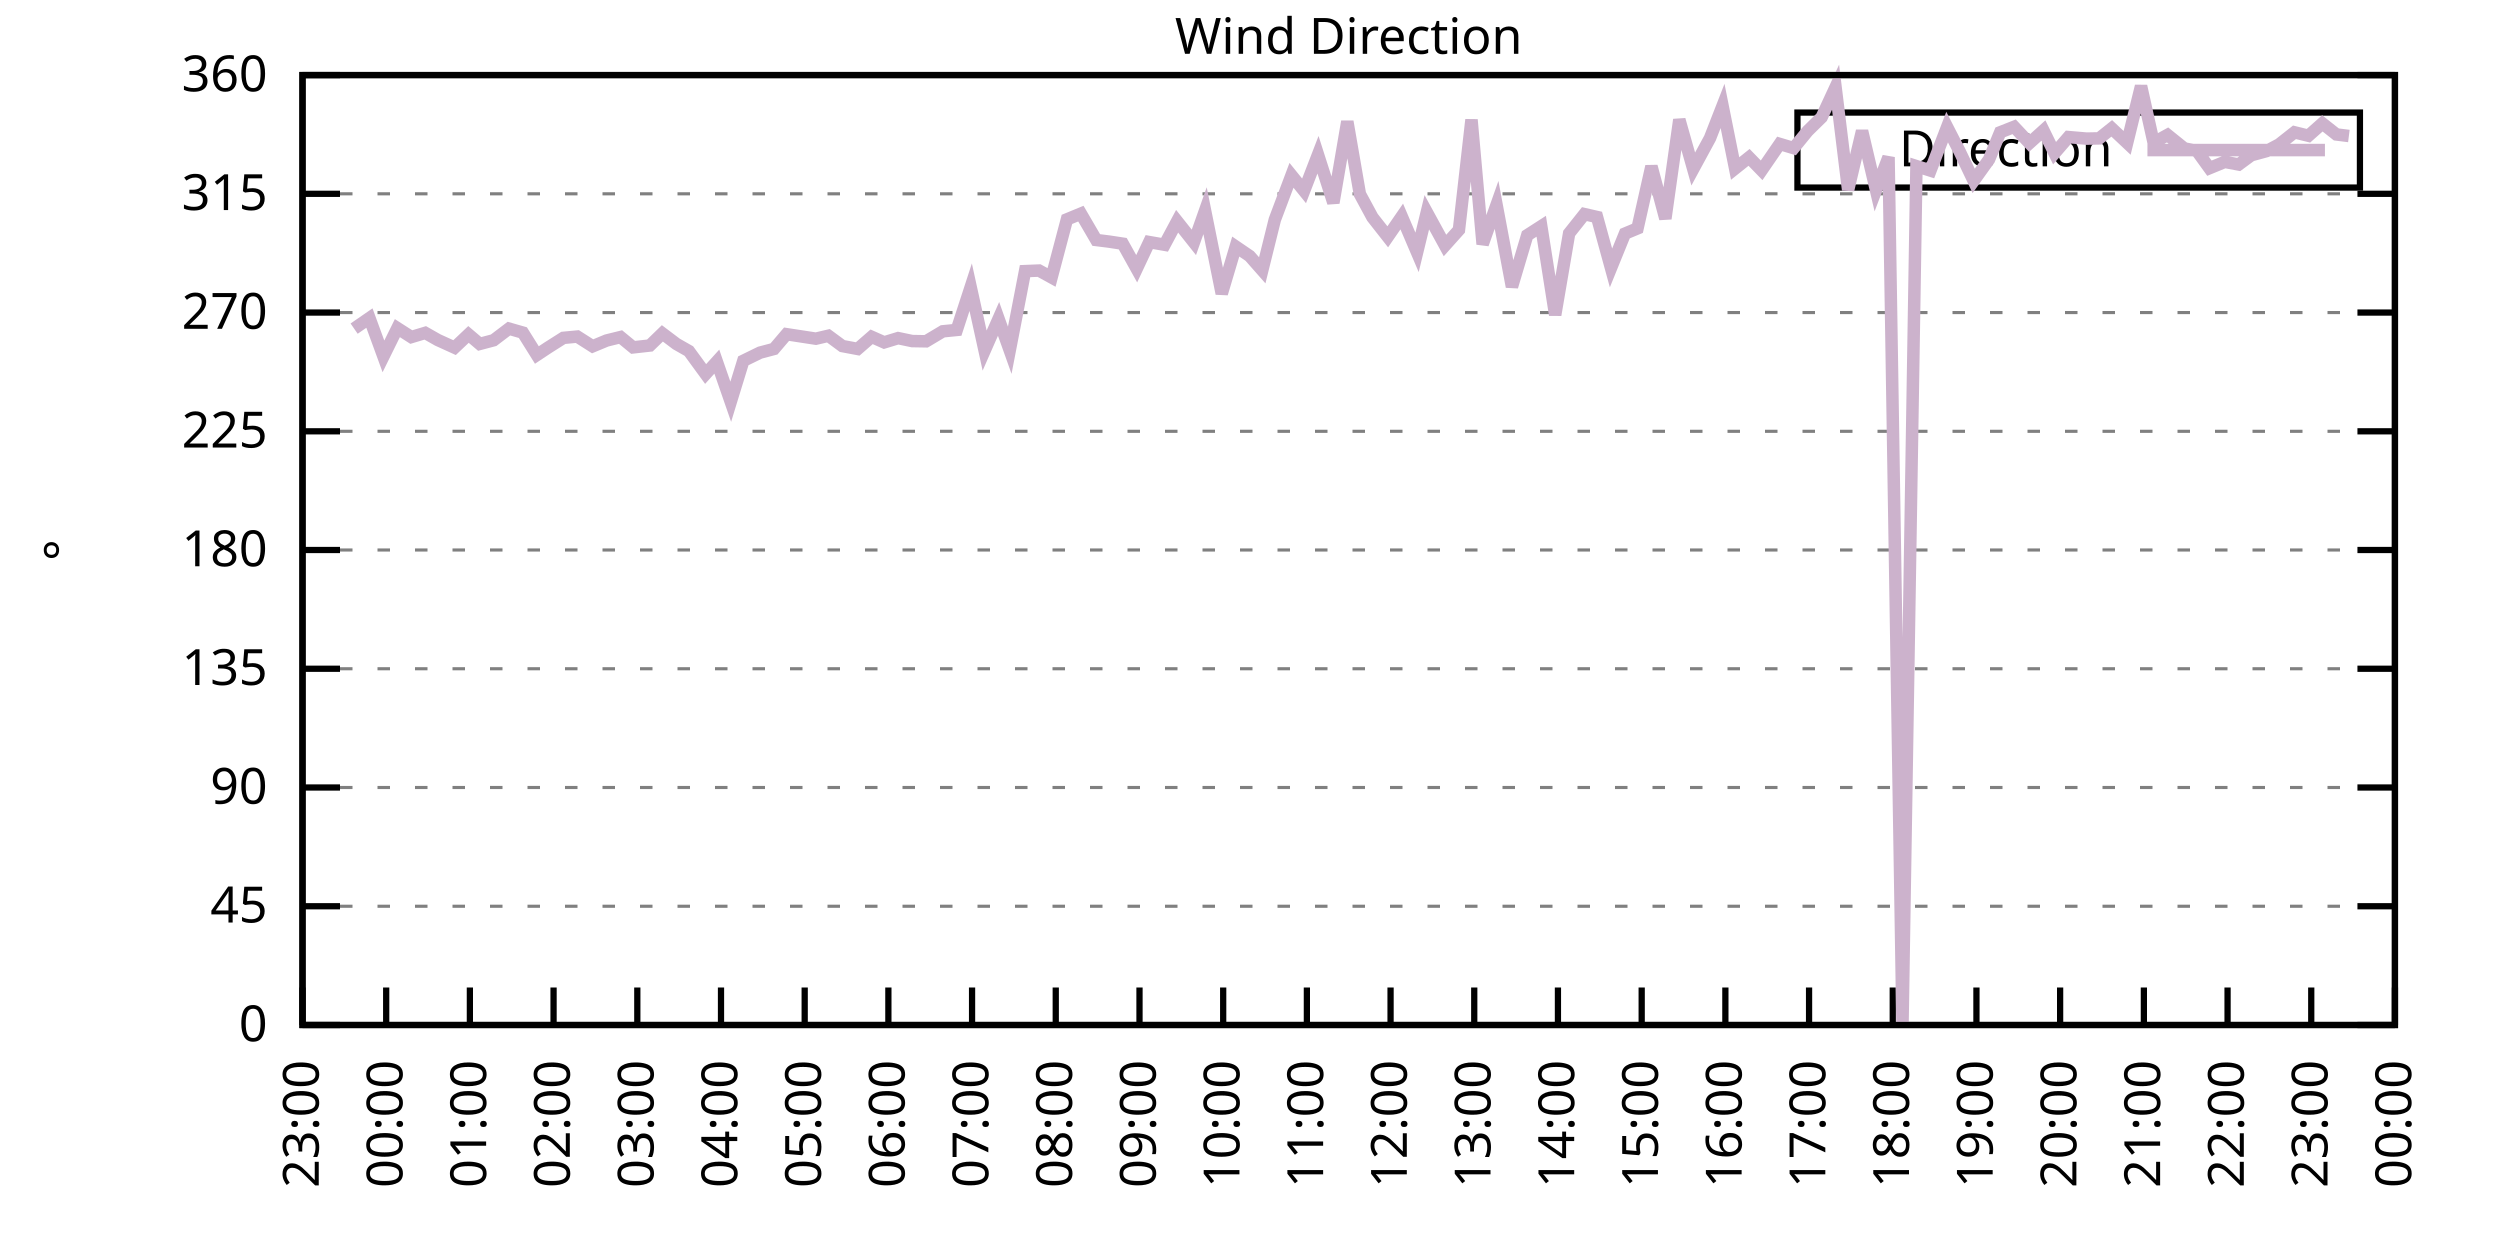
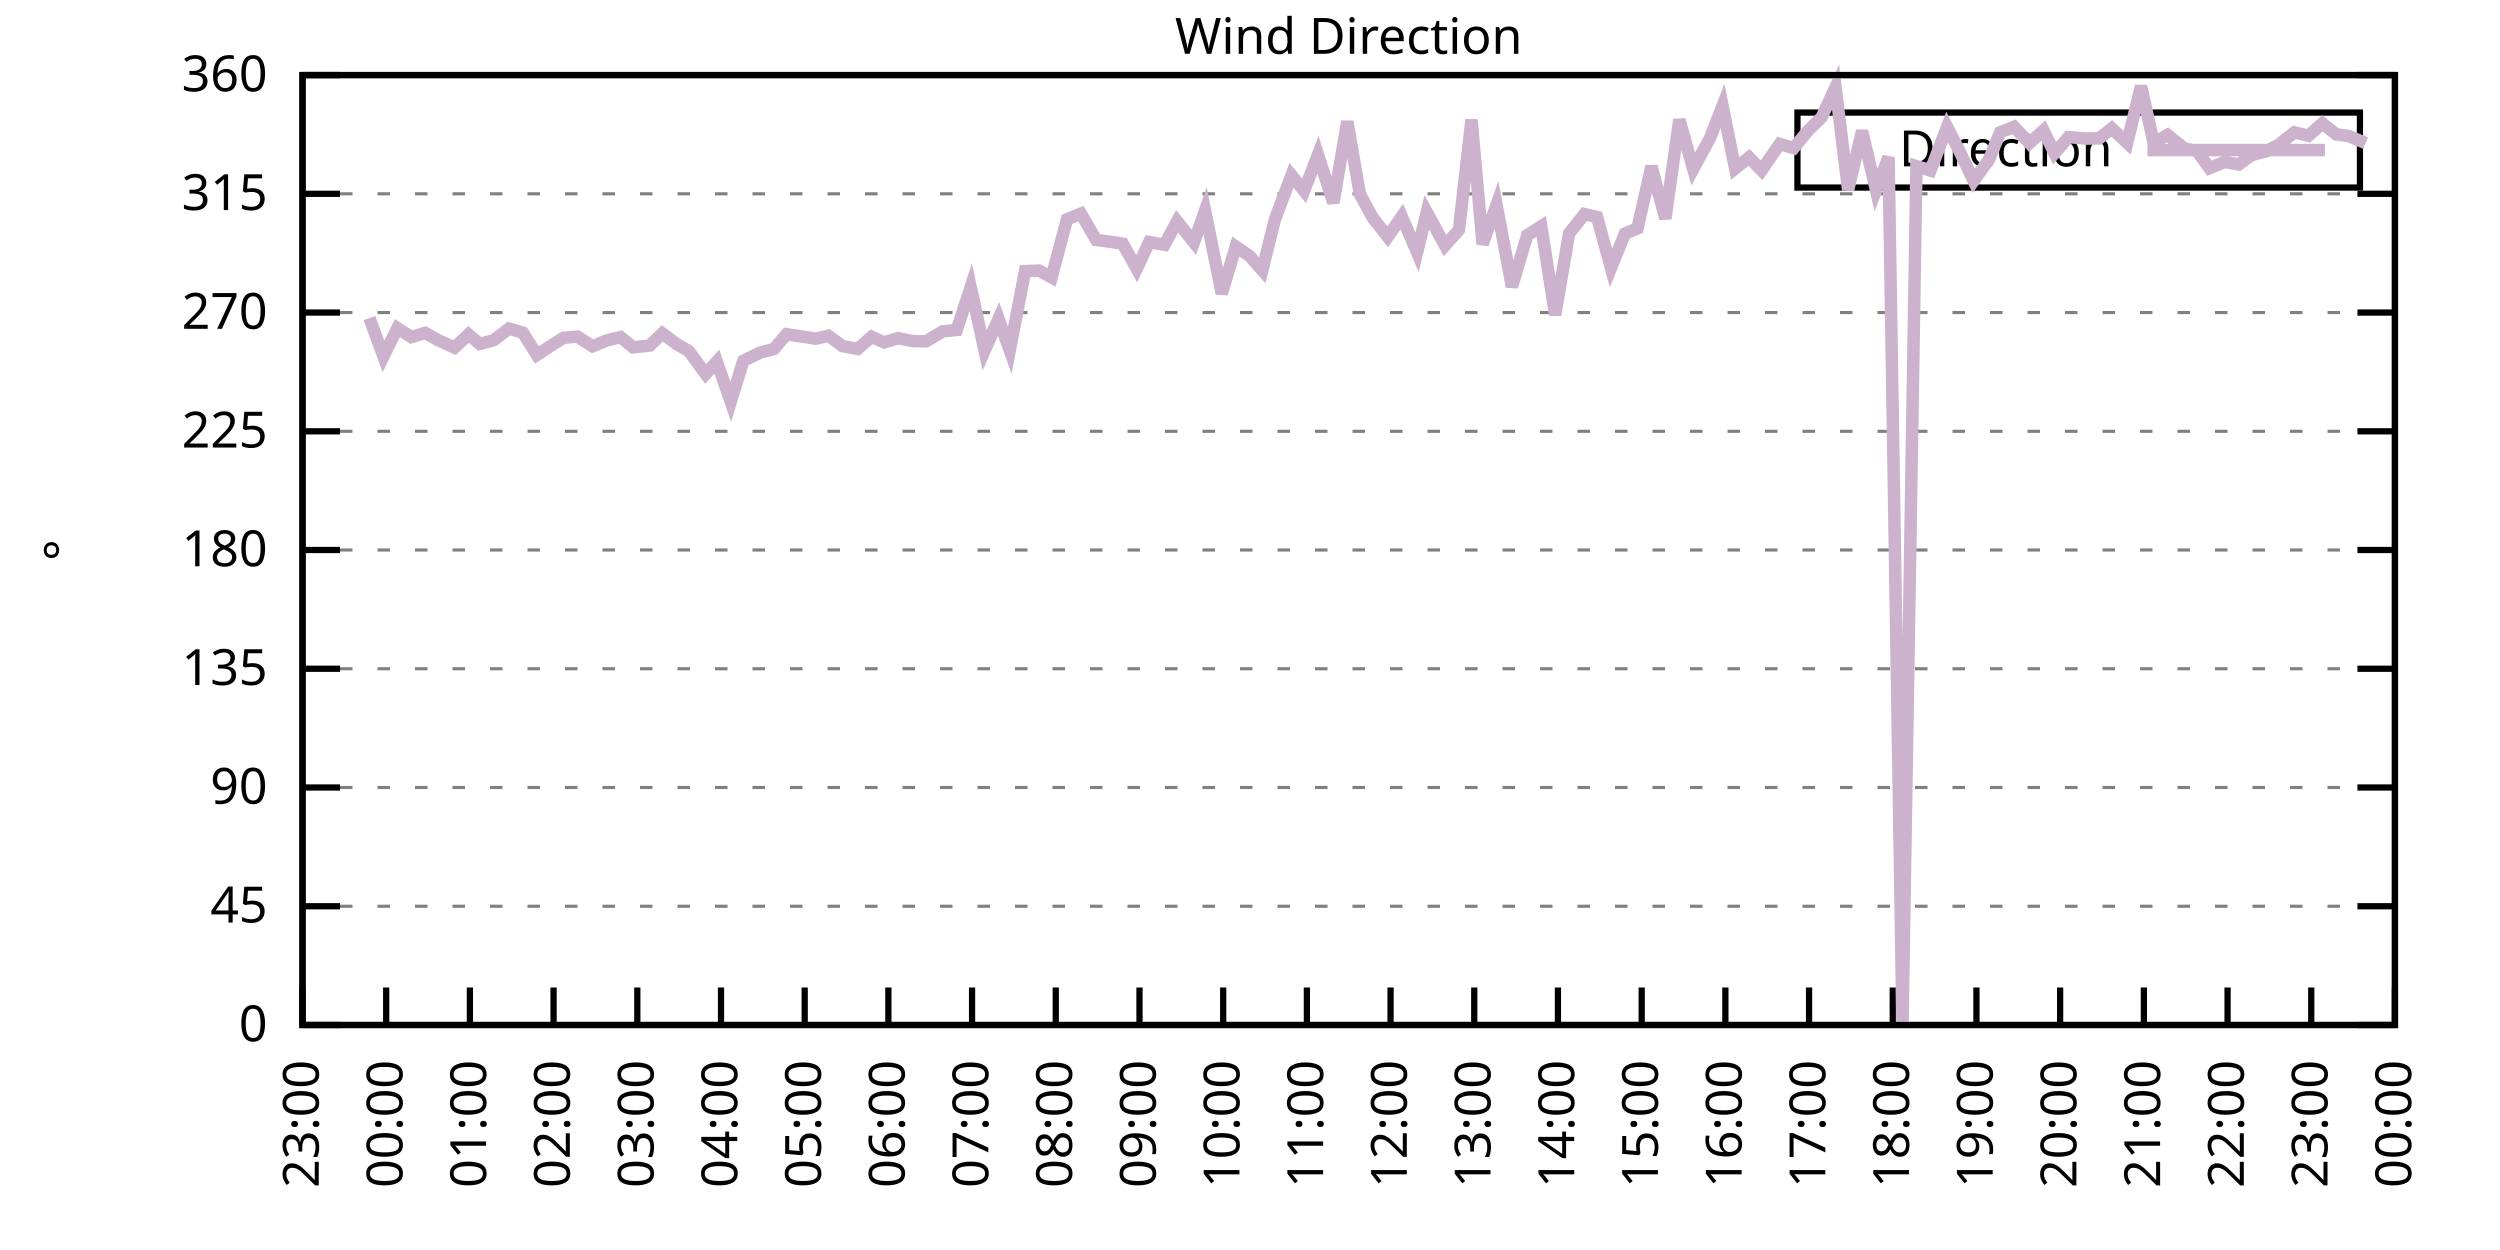
<svg xmlns="http://www.w3.org/2000/svg" xmlns:xlink="http://www.w3.org/1999/xlink" width="400" height="200" viewBox="0 0 400 200">
  <g id="gnuplot_canvas">
    <rect x="0" y="0" width="400" height="200" fill="none" />
    <defs>
      <circle id="gpDot" r="0.5" stroke-width="0.5" stroke="currentColor" />
      <path id="gpPt0" stroke-width="0.333" stroke="currentColor" d="M-1,0 h2 M0,-1 v2" />
      <path id="gpPt1" stroke-width="0.333" stroke="currentColor" d="M-1,-1 L1,1 M1,-1 L-1,1" />
      <path id="gpPt2" stroke-width="0.333" stroke="currentColor" d="M-1,0 L1,0 M0,-1 L0,1 M-1,-1 L1,1 M-1,1 L1,-1" />
      <rect id="gpPt3" stroke-width="0.333" stroke="currentColor" x="-1" y="-1" width="2" height="2" />
      <rect id="gpPt4" stroke-width="0.333" stroke="currentColor" fill="currentColor" x="-1" y="-1" width="2" height="2" />
      <circle id="gpPt5" stroke-width="0.333" stroke="currentColor" cx="0" cy="0" r="1" />
      <use xlink:href="#gpPt5" id="gpPt6" fill="currentColor" stroke="none" />
      <path id="gpPt7" stroke-width="0.333" stroke="currentColor" d="M0,-1.33 L-1.33,0.67 L1.33,0.67 z" />
      <use xlink:href="#gpPt7" id="gpPt8" fill="currentColor" stroke="none" />
      <use xlink:href="#gpPt7" id="gpPt9" stroke="currentColor" transform="rotate(180)" />
      <use xlink:href="#gpPt9" id="gpPt10" fill="currentColor" stroke="none" />
      <use xlink:href="#gpPt3" id="gpPt11" stroke="currentColor" transform="rotate(45)" />
      <use xlink:href="#gpPt11" id="gpPt12" fill="currentColor" stroke="none" />
      <path id="gpPt13" stroke-width="0.333" stroke="currentColor" d="M0,1.330 L1.265,0.411 L0.782,-1.067 L-0.782,-1.076 L-1.265,0.411 z" />
      <use xlink:href="#gpPt13" id="gpPt14" fill="currentColor" stroke="none" />
      <filter id="textbox" filterUnits="objectBoundingBox" x="0" y="0" height="1" width="1">
        <feFlood flood-color="white" flood-opacity="1" result="bgnd" />
        <feComposite in="SourceGraphic" in2="bgnd" operator="atop" />
      </filter>
      <filter id="greybox" filterUnits="objectBoundingBox" x="0" y="0" height="1" width="1">
        <feFlood flood-color="lightgrey" flood-opacity="1" result="grey" />
        <feComposite in="SourceGraphic" in2="grey" operator="atop" />
      </filter>
    </defs>
    <g fill="none" color="white" stroke="currentColor" stroke-width="1.00" stroke-linecap="butt" stroke-linejoin="miter">
</g>
    <g fill="none" color="black" stroke="currentColor" stroke-width="1.00" stroke-linecap="butt" stroke-linejoin="miter">
      <g stroke="none" shape-rendering="crispEdges">
        <polygon fill="rgb(255, 255, 255)" points="48.40,164.00 383.18,164.00 383.18,12.02 48.40,12.02 " />
      </g>
    </g>
    <g fill="none" color="black" stroke="currentColor" stroke-width="1.00" stroke-linecap="butt" stroke-linejoin="miter">
</g>
    <g fill="none" color="black" stroke="black" stroke-width="0.50" stroke-linecap="butt" stroke-linejoin="miter">
</g>
    <g fill="none" color="gray" stroke="currentColor" stroke-width="0.50" stroke-linecap="butt" stroke-linejoin="miter">
      <path stroke="gray" stroke-dasharray="2,4" class="gridline" d="M48.40,164.00 L383.19,164.00  " />
    </g>
    <g fill="none" color="gray" stroke="gray" stroke-width="1.00" stroke-linecap="butt" stroke-linejoin="miter">
</g>
    <g fill="none" color="black" stroke="currentColor" stroke-width="1.00" stroke-linecap="butt" stroke-linejoin="miter">
      <path stroke="black" d="M48.40,164.00 L54.40,164.00 M383.19,164.00 L377.19,164.00  " />
      <g transform="translate(42.80,166.60)" stroke="none" fill="black" font-family="Sans" font-size="8.00" text-anchor="end">
        <text>
          <tspan font-family="Sans"> 0</tspan>
        </text>
      </g>
    </g>
    <g fill="none" color="black" stroke="currentColor" stroke-width="1.00" stroke-linecap="butt" stroke-linejoin="miter">
</g>
    <g fill="none" color="black" stroke="black" stroke-width="0.50" stroke-linecap="butt" stroke-linejoin="miter">
</g>
    <g fill="none" color="gray" stroke="currentColor" stroke-width="0.50" stroke-linecap="butt" stroke-linejoin="miter">
      <path stroke="gray" stroke-dasharray="2,4" class="gridline" d="M48.40,145.00 L383.19,145.00  " />
    </g>
    <g fill="none" color="gray" stroke="gray" stroke-width="1.00" stroke-linecap="butt" stroke-linejoin="miter">
</g>
    <g fill="none" color="black" stroke="currentColor" stroke-width="1.00" stroke-linecap="butt" stroke-linejoin="miter">
      <path stroke="black" d="M48.40,145.00 L54.40,145.00 M383.19,145.00 L377.19,145.00  " />
      <g transform="translate(42.80,147.60)" stroke="none" fill="black" font-family="Sans" font-size="8.00" text-anchor="end">
        <text>
          <tspan font-family="Sans"> 45</tspan>
        </text>
      </g>
    </g>
    <g fill="none" color="black" stroke="currentColor" stroke-width="1.00" stroke-linecap="butt" stroke-linejoin="miter">
</g>
    <g fill="none" color="black" stroke="black" stroke-width="0.50" stroke-linecap="butt" stroke-linejoin="miter">
</g>
    <g fill="none" color="gray" stroke="currentColor" stroke-width="0.50" stroke-linecap="butt" stroke-linejoin="miter">
      <path stroke="gray" stroke-dasharray="2,4" class="gridline" d="M48.40,126.00 L383.19,126.00  " />
    </g>
    <g fill="none" color="gray" stroke="gray" stroke-width="1.00" stroke-linecap="butt" stroke-linejoin="miter">
</g>
    <g fill="none" color="black" stroke="currentColor" stroke-width="1.00" stroke-linecap="butt" stroke-linejoin="miter">
      <path stroke="black" d="M48.40,126.00 L54.40,126.00 M383.19,126.00 L377.19,126.00  " />
      <g transform="translate(42.80,128.60)" stroke="none" fill="black" font-family="Sans" font-size="8.00" text-anchor="end">
        <text>
          <tspan font-family="Sans"> 90</tspan>
        </text>
      </g>
    </g>
    <g fill="none" color="black" stroke="currentColor" stroke-width="1.00" stroke-linecap="butt" stroke-linejoin="miter">
</g>
    <g fill="none" color="black" stroke="black" stroke-width="0.50" stroke-linecap="butt" stroke-linejoin="miter">
</g>
    <g fill="none" color="gray" stroke="currentColor" stroke-width="0.50" stroke-linecap="butt" stroke-linejoin="miter">
      <path stroke="gray" stroke-dasharray="2,4" class="gridline" d="M48.40,107.00 L383.19,107.00  " />
    </g>
    <g fill="none" color="gray" stroke="gray" stroke-width="1.00" stroke-linecap="butt" stroke-linejoin="miter">
</g>
    <g fill="none" color="black" stroke="currentColor" stroke-width="1.00" stroke-linecap="butt" stroke-linejoin="miter">
      <path stroke="black" d="M48.40,107.00 L54.40,107.00 M383.19,107.00 L377.19,107.00  " />
      <g transform="translate(42.80,109.60)" stroke="none" fill="black" font-family="Sans" font-size="8.00" text-anchor="end">
        <text>
          <tspan font-family="Sans"> 135</tspan>
        </text>
      </g>
    </g>
    <g fill="none" color="black" stroke="currentColor" stroke-width="1.00" stroke-linecap="butt" stroke-linejoin="miter">
</g>
    <g fill="none" color="black" stroke="black" stroke-width="0.50" stroke-linecap="butt" stroke-linejoin="miter">
</g>
    <g fill="none" color="gray" stroke="currentColor" stroke-width="0.50" stroke-linecap="butt" stroke-linejoin="miter">
      <path stroke="gray" stroke-dasharray="2,4" class="gridline" d="M48.40,88.00 L383.19,88.00  " />
    </g>
    <g fill="none" color="gray" stroke="gray" stroke-width="1.00" stroke-linecap="butt" stroke-linejoin="miter">
</g>
    <g fill="none" color="black" stroke="currentColor" stroke-width="1.00" stroke-linecap="butt" stroke-linejoin="miter">
      <path stroke="black" d="M48.40,88.00 L54.40,88.00 M383.19,88.00 L377.19,88.00  " />
      <g transform="translate(42.80,90.60)" stroke="none" fill="black" font-family="Sans" font-size="8.00" text-anchor="end">
        <text>
          <tspan font-family="Sans"> 180</tspan>
        </text>
      </g>
    </g>
    <g fill="none" color="black" stroke="currentColor" stroke-width="1.00" stroke-linecap="butt" stroke-linejoin="miter">
</g>
    <g fill="none" color="black" stroke="black" stroke-width="0.50" stroke-linecap="butt" stroke-linejoin="miter">
</g>
    <g fill="none" color="gray" stroke="currentColor" stroke-width="0.50" stroke-linecap="butt" stroke-linejoin="miter">
      <path stroke="gray" stroke-dasharray="2,4" class="gridline" d="M48.40,69.01 L383.19,69.01  " />
    </g>
    <g fill="none" color="gray" stroke="gray" stroke-width="1.00" stroke-linecap="butt" stroke-linejoin="miter">
</g>
    <g fill="none" color="black" stroke="currentColor" stroke-width="1.00" stroke-linecap="butt" stroke-linejoin="miter">
      <path stroke="black" d="M48.40,69.01 L54.40,69.01 M383.19,69.01 L377.19,69.01  " />
      <g transform="translate(42.80,71.61)" stroke="none" fill="black" font-family="Sans" font-size="8.00" text-anchor="end">
        <text>
          <tspan font-family="Sans"> 225</tspan>
        </text>
      </g>
    </g>
    <g fill="none" color="black" stroke="currentColor" stroke-width="1.00" stroke-linecap="butt" stroke-linejoin="miter">
</g>
    <g fill="none" color="black" stroke="black" stroke-width="0.50" stroke-linecap="butt" stroke-linejoin="miter">
</g>
    <g fill="none" color="gray" stroke="currentColor" stroke-width="0.50" stroke-linecap="butt" stroke-linejoin="miter">
      <path stroke="gray" stroke-dasharray="2,4" class="gridline" d="M48.40,50.01 L383.19,50.01  " />
    </g>
    <g fill="none" color="gray" stroke="gray" stroke-width="1.00" stroke-linecap="butt" stroke-linejoin="miter">
</g>
    <g fill="none" color="black" stroke="currentColor" stroke-width="1.00" stroke-linecap="butt" stroke-linejoin="miter">
      <path stroke="black" d="M48.40,50.01 L54.40,50.01 M383.19,50.01 L377.19,50.01  " />
      <g transform="translate(42.80,52.61)" stroke="none" fill="black" font-family="Sans" font-size="8.00" text-anchor="end">
        <text>
          <tspan font-family="Sans"> 270</tspan>
        </text>
      </g>
    </g>
    <g fill="none" color="black" stroke="currentColor" stroke-width="1.00" stroke-linecap="butt" stroke-linejoin="miter">
</g>
    <g fill="none" color="black" stroke="black" stroke-width="0.50" stroke-linecap="butt" stroke-linejoin="miter">
</g>
    <g fill="none" color="gray" stroke="currentColor" stroke-width="0.50" stroke-linecap="butt" stroke-linejoin="miter">
      <path stroke="gray" stroke-dasharray="2,4" class="gridline" d="M48.40,31.01 L383.19,31.01  " />
    </g>
    <g fill="none" color="gray" stroke="gray" stroke-width="1.00" stroke-linecap="butt" stroke-linejoin="miter">
</g>
    <g fill="none" color="black" stroke="currentColor" stroke-width="1.00" stroke-linecap="butt" stroke-linejoin="miter">
      <path stroke="black" d="M48.40,31.01 L54.40,31.01 M383.19,31.01 L377.19,31.01  " />
      <g transform="translate(42.80,33.61)" stroke="none" fill="black" font-family="Sans" font-size="8.00" text-anchor="end">
        <text>
          <tspan font-family="Sans"> 315</tspan>
        </text>
      </g>
    </g>
    <g fill="none" color="black" stroke="currentColor" stroke-width="1.00" stroke-linecap="butt" stroke-linejoin="miter">
</g>
    <g fill="none" color="black" stroke="black" stroke-width="0.50" stroke-linecap="butt" stroke-linejoin="miter">
</g>
    <g fill="none" color="gray" stroke="currentColor" stroke-width="0.50" stroke-linecap="butt" stroke-linejoin="miter">
      <path stroke="gray" stroke-dasharray="2,4" class="gridline" d="M48.40,12.01 L383.19,12.01  " />
    </g>
    <g fill="none" color="gray" stroke="gray" stroke-width="1.00" stroke-linecap="butt" stroke-linejoin="miter">
</g>
    <g fill="none" color="black" stroke="currentColor" stroke-width="1.00" stroke-linecap="butt" stroke-linejoin="miter">
      <path stroke="black" d="M48.40,12.01 L54.40,12.01 M383.19,12.01 L377.19,12.01  " />
      <g transform="translate(42.80,14.61)" stroke="none" fill="black" font-family="Sans" font-size="8.00" text-anchor="end">
        <text>
          <tspan font-family="Sans"> 360</tspan>
        </text>
      </g>
    </g>
    <g fill="none" color="black" stroke="currentColor" stroke-width="1.00" stroke-linecap="butt" stroke-linejoin="miter">
      <path stroke="black" d="M48.40,164.00 L48.40,158.00  " />
      <g transform="translate(51.00,169.60) rotate(270.00)" stroke="none" fill="black" font-family="Sans" font-size="8.00" text-anchor="end">
        <text>
          <tspan font-family="Sans">23:00</tspan>
        </text>
      </g>
    </g>
    <g fill="none" color="black" stroke="currentColor" stroke-width="1.00" stroke-linecap="butt" stroke-linejoin="miter">
      <path stroke="black" d="M61.79,164.00 L61.79,158.00  " />
      <g transform="translate(64.39,169.60) rotate(270.00)" stroke="none" fill="black" font-family="Sans" font-size="8.00" text-anchor="end">
        <text>
          <tspan font-family="Sans">00:00</tspan>
        </text>
      </g>
    </g>
    <g fill="none" color="black" stroke="currentColor" stroke-width="1.00" stroke-linecap="butt" stroke-linejoin="miter">
      <path stroke="black" d="M75.18,164.00 L75.18,158.00  " />
      <g transform="translate(77.78,169.60) rotate(270.00)" stroke="none" fill="black" font-family="Sans" font-size="8.00" text-anchor="end">
        <text>
          <tspan font-family="Sans">01:00</tspan>
        </text>
      </g>
    </g>
    <g fill="none" color="black" stroke="currentColor" stroke-width="1.00" stroke-linecap="butt" stroke-linejoin="miter">
      <path stroke="black" d="M88.57,164.00 L88.57,158.00  " />
      <g transform="translate(91.17,169.60) rotate(270.00)" stroke="none" fill="black" font-family="Sans" font-size="8.00" text-anchor="end">
        <text>
          <tspan font-family="Sans">02:00</tspan>
        </text>
      </g>
    </g>
    <g fill="none" color="black" stroke="currentColor" stroke-width="1.00" stroke-linecap="butt" stroke-linejoin="miter">
      <path stroke="black" d="M101.97,164.00 L101.97,158.00  " />
      <g transform="translate(104.57,169.60) rotate(270.00)" stroke="none" fill="black" font-family="Sans" font-size="8.00" text-anchor="end">
        <text>
          <tspan font-family="Sans">03:00</tspan>
        </text>
      </g>
    </g>
    <g fill="none" color="black" stroke="currentColor" stroke-width="1.00" stroke-linecap="butt" stroke-linejoin="miter">
      <path stroke="black" d="M115.36,164.00 L115.36,158.00  " />
      <g transform="translate(117.96,169.60) rotate(270.00)" stroke="none" fill="black" font-family="Sans" font-size="8.00" text-anchor="end">
        <text>
          <tspan font-family="Sans">04:00</tspan>
        </text>
      </g>
    </g>
    <g fill="none" color="black" stroke="currentColor" stroke-width="1.00" stroke-linecap="butt" stroke-linejoin="miter">
      <path stroke="black" d="M128.75,164.00 L128.75,158.00  " />
      <g transform="translate(131.35,169.60) rotate(270.00)" stroke="none" fill="black" font-family="Sans" font-size="8.00" text-anchor="end">
        <text>
          <tspan font-family="Sans">05:00</tspan>
        </text>
      </g>
    </g>
    <g fill="none" color="black" stroke="currentColor" stroke-width="1.00" stroke-linecap="butt" stroke-linejoin="miter">
      <path stroke="black" d="M142.14,164.00 L142.14,158.00  " />
      <g transform="translate(144.74,169.60) rotate(270.00)" stroke="none" fill="black" font-family="Sans" font-size="8.00" text-anchor="end">
        <text>
          <tspan font-family="Sans">06:00</tspan>
        </text>
      </g>
    </g>
    <g fill="none" color="black" stroke="currentColor" stroke-width="1.00" stroke-linecap="butt" stroke-linejoin="miter">
      <path stroke="black" d="M155.53,164.00 L155.53,158.00  " />
      <g transform="translate(158.13,169.60) rotate(270.00)" stroke="none" fill="black" font-family="Sans" font-size="8.00" text-anchor="end">
        <text>
          <tspan font-family="Sans">07:00</tspan>
        </text>
      </g>
    </g>
    <g fill="none" color="black" stroke="currentColor" stroke-width="1.00" stroke-linecap="butt" stroke-linejoin="miter">
      <path stroke="black" d="M168.92,164.00 L168.92,158.00  " />
      <g transform="translate(171.52,169.60) rotate(270.00)" stroke="none" fill="black" font-family="Sans" font-size="8.00" text-anchor="end">
        <text>
          <tspan font-family="Sans">08:00</tspan>
        </text>
      </g>
    </g>
    <g fill="none" color="black" stroke="currentColor" stroke-width="1.00" stroke-linecap="butt" stroke-linejoin="miter">
      <path stroke="black" d="M182.32,164.00 L182.32,158.00  " />
      <g transform="translate(184.92,169.60) rotate(270.00)" stroke="none" fill="black" font-family="Sans" font-size="8.00" text-anchor="end">
        <text>
          <tspan font-family="Sans">09:00</tspan>
        </text>
      </g>
    </g>
    <g fill="none" color="black" stroke="currentColor" stroke-width="1.00" stroke-linecap="butt" stroke-linejoin="miter">
      <path stroke="black" d="M195.71,164.00 L195.71,158.00  " />
      <g transform="translate(198.31,169.60) rotate(270.00)" stroke="none" fill="black" font-family="Sans" font-size="8.00" text-anchor="end">
        <text>
          <tspan font-family="Sans">10:00</tspan>
        </text>
      </g>
    </g>
    <g fill="none" color="black" stroke="currentColor" stroke-width="1.00" stroke-linecap="butt" stroke-linejoin="miter">
      <path stroke="black" d="M209.10,164.00 L209.10,158.00  " />
      <g transform="translate(211.70,169.60) rotate(270.00)" stroke="none" fill="black" font-family="Sans" font-size="8.00" text-anchor="end">
        <text>
          <tspan font-family="Sans">11:00</tspan>
        </text>
      </g>
    </g>
    <g fill="none" color="black" stroke="currentColor" stroke-width="1.00" stroke-linecap="butt" stroke-linejoin="miter">
      <path stroke="black" d="M222.49,164.00 L222.49,158.00  " />
      <g transform="translate(225.09,169.60) rotate(270.00)" stroke="none" fill="black" font-family="Sans" font-size="8.00" text-anchor="end">
        <text>
          <tspan font-family="Sans">12:00</tspan>
        </text>
      </g>
    </g>
    <g fill="none" color="black" stroke="currentColor" stroke-width="1.00" stroke-linecap="butt" stroke-linejoin="miter">
      <path stroke="black" d="M235.88,164.00 L235.88,158.00  " />
      <g transform="translate(238.48,169.60) rotate(270.00)" stroke="none" fill="black" font-family="Sans" font-size="8.00" text-anchor="end">
        <text>
          <tspan font-family="Sans">13:00</tspan>
        </text>
      </g>
    </g>
    <g fill="none" color="black" stroke="currentColor" stroke-width="1.00" stroke-linecap="butt" stroke-linejoin="miter">
      <path stroke="black" d="M249.27,164.00 L249.27,158.00  " />
      <g transform="translate(251.87,169.60) rotate(270.00)" stroke="none" fill="black" font-family="Sans" font-size="8.00" text-anchor="end">
        <text>
          <tspan font-family="Sans">14:00</tspan>
        </text>
      </g>
    </g>
    <g fill="none" color="black" stroke="currentColor" stroke-width="1.00" stroke-linecap="butt" stroke-linejoin="miter">
      <path stroke="black" d="M262.67,164.00 L262.67,158.00  " />
      <g transform="translate(265.27,169.60) rotate(270.00)" stroke="none" fill="black" font-family="Sans" font-size="8.00" text-anchor="end">
        <text>
          <tspan font-family="Sans">15:00</tspan>
        </text>
      </g>
    </g>
    <g fill="none" color="black" stroke="currentColor" stroke-width="1.00" stroke-linecap="butt" stroke-linejoin="miter">
      <path stroke="black" d="M276.06,164.00 L276.06,158.00  " />
      <g transform="translate(278.66,169.60) rotate(270.00)" stroke="none" fill="black" font-family="Sans" font-size="8.00" text-anchor="end">
        <text>
          <tspan font-family="Sans">16:00</tspan>
        </text>
      </g>
    </g>
    <g fill="none" color="black" stroke="currentColor" stroke-width="1.00" stroke-linecap="butt" stroke-linejoin="miter">
      <path stroke="black" d="M289.45,164.00 L289.45,158.00  " />
      <g transform="translate(292.05,169.60) rotate(270.00)" stroke="none" fill="black" font-family="Sans" font-size="8.00" text-anchor="end">
        <text>
          <tspan font-family="Sans">17:00</tspan>
        </text>
      </g>
    </g>
    <g fill="none" color="black" stroke="currentColor" stroke-width="1.00" stroke-linecap="butt" stroke-linejoin="miter">
      <path stroke="black" d="M302.84,164.00 L302.84,158.00  " />
      <g transform="translate(305.44,169.60) rotate(270.00)" stroke="none" fill="black" font-family="Sans" font-size="8.00" text-anchor="end">
        <text>
          <tspan font-family="Sans">18:00</tspan>
        </text>
      </g>
    </g>
    <g fill="none" color="black" stroke="currentColor" stroke-width="1.00" stroke-linecap="butt" stroke-linejoin="miter">
      <path stroke="black" d="M316.23,164.00 L316.23,158.00  " />
      <g transform="translate(318.83,169.60) rotate(270.00)" stroke="none" fill="black" font-family="Sans" font-size="8.00" text-anchor="end">
        <text>
          <tspan font-family="Sans">19:00</tspan>
        </text>
      </g>
    </g>
    <g fill="none" color="black" stroke="currentColor" stroke-width="1.00" stroke-linecap="butt" stroke-linejoin="miter">
      <path stroke="black" d="M329.62,164.00 L329.62,158.00  " />
      <g transform="translate(332.22,169.60) rotate(270.00)" stroke="none" fill="black" font-family="Sans" font-size="8.00" text-anchor="end">
        <text>
          <tspan font-family="Sans">20:00</tspan>
        </text>
      </g>
    </g>
    <g fill="none" color="black" stroke="currentColor" stroke-width="1.00" stroke-linecap="butt" stroke-linejoin="miter">
      <path stroke="black" d="M343.02,164.00 L343.02,158.00  " />
      <g transform="translate(345.62,169.60) rotate(270.00)" stroke="none" fill="black" font-family="Sans" font-size="8.00" text-anchor="end">
        <text>
          <tspan font-family="Sans">21:00</tspan>
        </text>
      </g>
    </g>
    <g fill="none" color="black" stroke="currentColor" stroke-width="1.00" stroke-linecap="butt" stroke-linejoin="miter">
      <path stroke="black" d="M356.41,164.00 L356.41,158.00  " />
      <g transform="translate(359.01,169.60) rotate(270.00)" stroke="none" fill="black" font-family="Sans" font-size="8.00" text-anchor="end">
        <text>
          <tspan font-family="Sans">22:00</tspan>
        </text>
      </g>
    </g>
    <g fill="none" color="black" stroke="currentColor" stroke-width="1.00" stroke-linecap="butt" stroke-linejoin="miter">
      <path stroke="black" d="M369.80,164.00 L369.80,158.00  " />
      <g transform="translate(372.40,169.60) rotate(270.00)" stroke="none" fill="black" font-family="Sans" font-size="8.00" text-anchor="end">
        <text>
          <tspan font-family="Sans">23:00</tspan>
        </text>
      </g>
    </g>
    <g fill="none" color="black" stroke="currentColor" stroke-width="1.00" stroke-linecap="butt" stroke-linejoin="miter">
      <path stroke="black" d="M383.19,164.00 L383.19,158.00  " />
      <g transform="translate(385.79,169.60) rotate(270.00)" stroke="none" fill="black" font-family="Sans" font-size="8.00" text-anchor="end">
        <text>
          <tspan font-family="Sans">00:00</tspan>
        </text>
      </g>
    </g>
    <g fill="none" color="black" stroke="currentColor" stroke-width="1.00" stroke-linecap="butt" stroke-linejoin="miter">
</g>
    <g fill="none" color="black" stroke="currentColor" stroke-width="1.00" stroke-linecap="butt" stroke-linejoin="miter">
      <path stroke="black" d="M48.40,12.01 L48.40,164.00 L383.19,164.00 L383.19,12.01 L48.40,12.01 Z  " />
    </g>
    <g fill="none" color="black" stroke="currentColor" stroke-width="1.00" stroke-linecap="butt" stroke-linejoin="miter">
</g>
    <g fill="none" color="black" stroke="currentColor" stroke-width="1.00" stroke-linecap="butt" stroke-linejoin="miter">
      <path stroke="black" d="M287.59,30.01 L287.59,18.01 L377.59,18.01 L377.59,30.01 L287.59,30.01 Z  " />
    </g>
    <g id="Wind_direction_plot_1">
      <g fill="none" color="white" stroke="black" stroke-width="2.00" stroke-linecap="butt" stroke-linejoin="miter">
</g>
      <g fill="none" color="black" stroke="currentColor" stroke-width="2.00" stroke-linecap="butt" stroke-linejoin="miter">
        <g transform="translate(337.99,26.61)" stroke="none" fill="black" font-family="Sans" font-size="8.00" text-anchor="end">
          <text>
            <tspan font-family="Sans">Direction</tspan>
          </text>
        </g>
      </g>
      <g fill="none" color="black" stroke="currentColor" stroke-width="2.00" stroke-linecap="butt" stroke-linejoin="miter">
-         <path stroke="rgb(204, 178, 204)" d="M343.59,24.01 L371.99,24.01 M56.66,52.58 L59.11,50.89 L61.35,57.02 L63.58,52.50 L65.81,53.93 L68.04,53.26   L70.05,54.40 L72.73,55.62 L74.96,53.51 L76.75,55.03 L78.98,54.44 L81.43,52.58 L83.66,53.22 L85.90,56.80   L87.68,55.62 L90.14,54.06 L92.37,53.85 L94.82,55.41 L97.06,54.48 L99.29,53.93 L101.30,55.58 L103.98,55.28   L105.98,53.34 L108.22,55.03 L110.22,56.17 L112.90,59.84 L114.69,57.86 L116.92,64.28 L118.93,57.73 L121.61,56.42   L123.84,55.83 L125.85,53.47 L130.54,54.19 L132.54,53.72 L134.78,55.37 L137.23,55.83 L139.46,53.89 L141.47,54.78   L143.70,54.10 L145.94,54.57 L148.17,54.61 L150.85,53.01 L153.08,52.79 L155.31,45.95 L157.54,56.09 L159.77,51.02   L161.56,56.04 L164.01,43.38 L166.25,43.29 L168.25,44.39 L170.71,35.10 L172.94,34.18 L175.40,38.40 L177.41,38.65   L179.64,38.99 L181.87,43.00 L183.88,38.73 L186.33,39.16 L188.34,35.40 L191.02,38.78 L192.81,33.71 L195.48,46.97   L197.72,39.45 L199.95,40.97 L201.96,43.25 L203.97,35.15 L206.64,28.05 L208.65,30.54 L210.88,24.76 L213.34,32.44   L215.57,19.44 L217.58,31.05 L219.59,34.77 L222.04,37.89 L224.28,34.64 L226.73,40.38 L228.29,33.96 L231.20,39.28   L233.43,36.79 L235.44,19.15 L237.22,39.07 L239.45,32.78 L241.91,45.87 L244.36,37.64 L246.60,36.20 L248.83,50.39   L251.06,37.34 L253.51,34.26 L255.52,34.72 L257.76,42.87 L259.99,37.38 L262.00,36.54 L264.23,26.62 L266.46,34.98   L268.69,19.15 L270.92,27.04 L273.60,22.10 L275.61,16.95 L277.62,26.96 L279.85,25.18 L281.86,27.25 L284.76,23.03   L286.99,23.70 L289.23,20.96 L291.46,18.77 L293.69,13.95 L295.70,30.38 L297.93,20.96 L300.16,30.42 L302.17,25.14   L304.40,163.92 L306.63,26.58 L308.87,27.29 L311.54,20.33 L313.55,24.25 L315.79,28.94 L318.24,25.52 L320.03,21.17   L322.26,20.29 L324.71,22.90 L326.95,20.88 L328.73,24.51 L330.96,21.93 L333.86,22.18 L335.87,22.14 L337.88,20.54   L340.34,22.86 L342.57,13.78 L344.58,22.82 L346.81,21.59 L349.49,23.75 L351.50,24.13 L353.51,26.91 L355.96,25.90   L358.19,26.32 L360.20,24.84 L362.66,24.17 L364.66,23.11 L367.12,21.17 L369.35,21.72 L371.58,19.74 L373.82,21.51   L375.82,21.76  " />
+         <path stroke="rgb(204, 178, 204)" d="M343.59,24.01 L371.99,24.01 M59.11,50.89 L61.35,57.02 L63.58,52.50 L65.81,53.93 L68.04,53.26 L70.05,54.40   L72.73,55.62 L74.96,53.51 L76.75,55.03 L78.98,54.44 L81.43,52.58 L83.66,53.22 L85.90,56.80 L87.68,55.62   L90.14,54.06 L92.37,53.85 L94.82,55.41 L97.06,54.48 L99.29,53.93 L101.30,55.58 L103.98,55.28 L105.98,53.34   L108.22,55.03 L110.22,56.17 L112.90,59.84 L114.69,57.86 L116.92,64.28 L118.93,57.73 L121.61,56.42 L123.84,55.83   L125.85,53.47 L130.54,54.19 L132.54,53.72 L134.78,55.37 L137.23,55.83 L139.46,53.89 L141.47,54.78 L143.70,54.10   L145.94,54.57 L148.17,54.61 L150.85,53.01 L153.08,52.79 L155.31,45.95 L157.54,56.09 L159.77,51.02 L161.56,56.04   L164.01,43.38 L166.25,43.29 L168.25,44.39 L170.71,35.10 L172.94,34.18 L175.40,38.40 L177.41,38.65 L179.64,38.99   L181.87,43.00 L183.88,38.73 L186.33,39.16 L188.34,35.40 L191.02,38.78 L192.81,33.71 L195.48,46.97 L197.72,39.45   L199.95,40.97 L201.96,43.25 L203.97,35.15 L206.64,28.05 L208.65,30.54 L210.88,24.76 L213.34,32.44 L215.57,19.44   L217.58,31.05 L219.59,34.77 L222.04,37.89 L224.28,34.64 L226.73,40.38 L228.29,33.96 L231.20,39.28 L233.43,36.79   L235.44,19.15 L237.22,39.07 L239.45,32.78 L241.91,45.87 L244.36,37.64 L246.60,36.20 L248.83,50.39 L251.06,37.34   L253.51,34.26 L255.52,34.72 L257.76,42.87 L259.99,37.38 L262.00,36.54 L264.23,26.62 L266.46,34.98 L268.69,19.15   L270.92,27.04 L273.60,22.10 L275.61,16.95 L277.62,26.96 L279.85,25.18 L281.86,27.25 L284.76,23.03 L286.99,23.70   L289.23,20.96 L291.46,18.77 L293.69,13.95 L295.70,30.38 L297.93,20.96 L300.16,30.42 L302.17,25.14 L304.40,163.92   L306.63,26.58 L308.87,27.29 L311.54,20.33 L313.55,24.25 L315.79,28.94 L318.24,25.52 L320.03,21.17 L322.26,20.29   L324.71,22.90 L326.95,20.88 L328.73,24.51 L330.96,21.93 L333.86,22.18 L335.87,22.14 L337.88,20.54 L340.34,22.86   L342.57,13.78 L344.58,22.82 L346.81,21.59 L349.49,23.75 L351.50,24.13 L353.51,26.91 L355.96,25.90 L358.19,26.32   L360.20,24.84 L362.66,24.17 L364.66,23.11 L367.12,21.17 L369.35,21.72 L371.58,19.74 L373.82,21.51 L375.82,21.76   L378.50,22.90  " />
      </g>
    </g>
    <g fill="none" color="black" stroke="currentColor" stroke-width="2.00" stroke-linecap="butt" stroke-linejoin="miter">
</g>
    <g fill="none" color="black" stroke="black" stroke-width="1.00" stroke-linecap="butt" stroke-linejoin="miter">
</g>
    <g fill="none" color="black" stroke="currentColor" stroke-width="1.00" stroke-linecap="butt" stroke-linejoin="miter">
      <path stroke="black" d="M48.40,12.01 L48.40,164.00 L383.19,164.00 L383.19,12.01 L48.40,12.01 Z  " />
      <g transform="translate(12.80,88.01) rotate(270.00)" stroke="none" fill="black" font-family="Sans" font-size="8.00" text-anchor="middle">
        <text>
          <tspan font-family="Sans">°</tspan>
        </text>
      </g>
    </g>
    <g fill="none" color="black" stroke="currentColor" stroke-width="1.00" stroke-linecap="butt" stroke-linejoin="miter">
</g>
    <g fill="none" color="black" stroke="currentColor" stroke-width="1.00" stroke-linecap="butt" stroke-linejoin="miter">
      <g transform="translate(215.79,8.61)" stroke="none" fill="black" font-family="Sans" font-size="8.00" text-anchor="middle">
        <text>
          <tspan font-family="Sans">Wind Direction</tspan>
        </text>
      </g>
    </g>
    <g fill="none" color="black" stroke="currentColor" stroke-width="1.00" stroke-linecap="butt" stroke-linejoin="miter">
</g>
  </g>
</svg>
